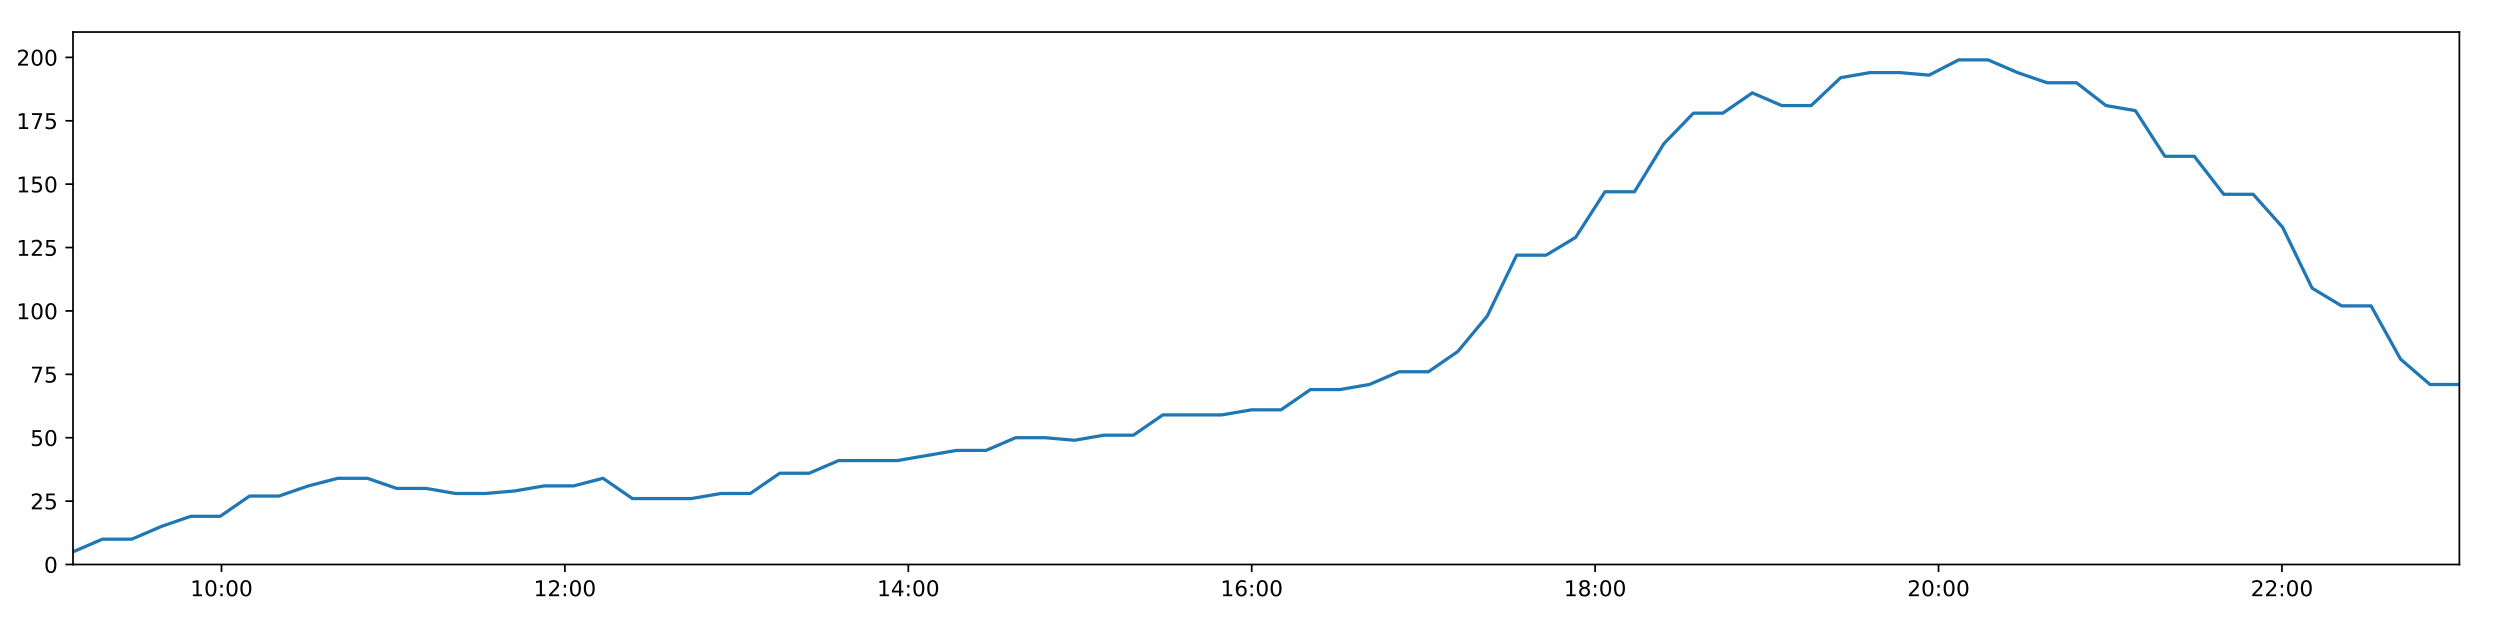
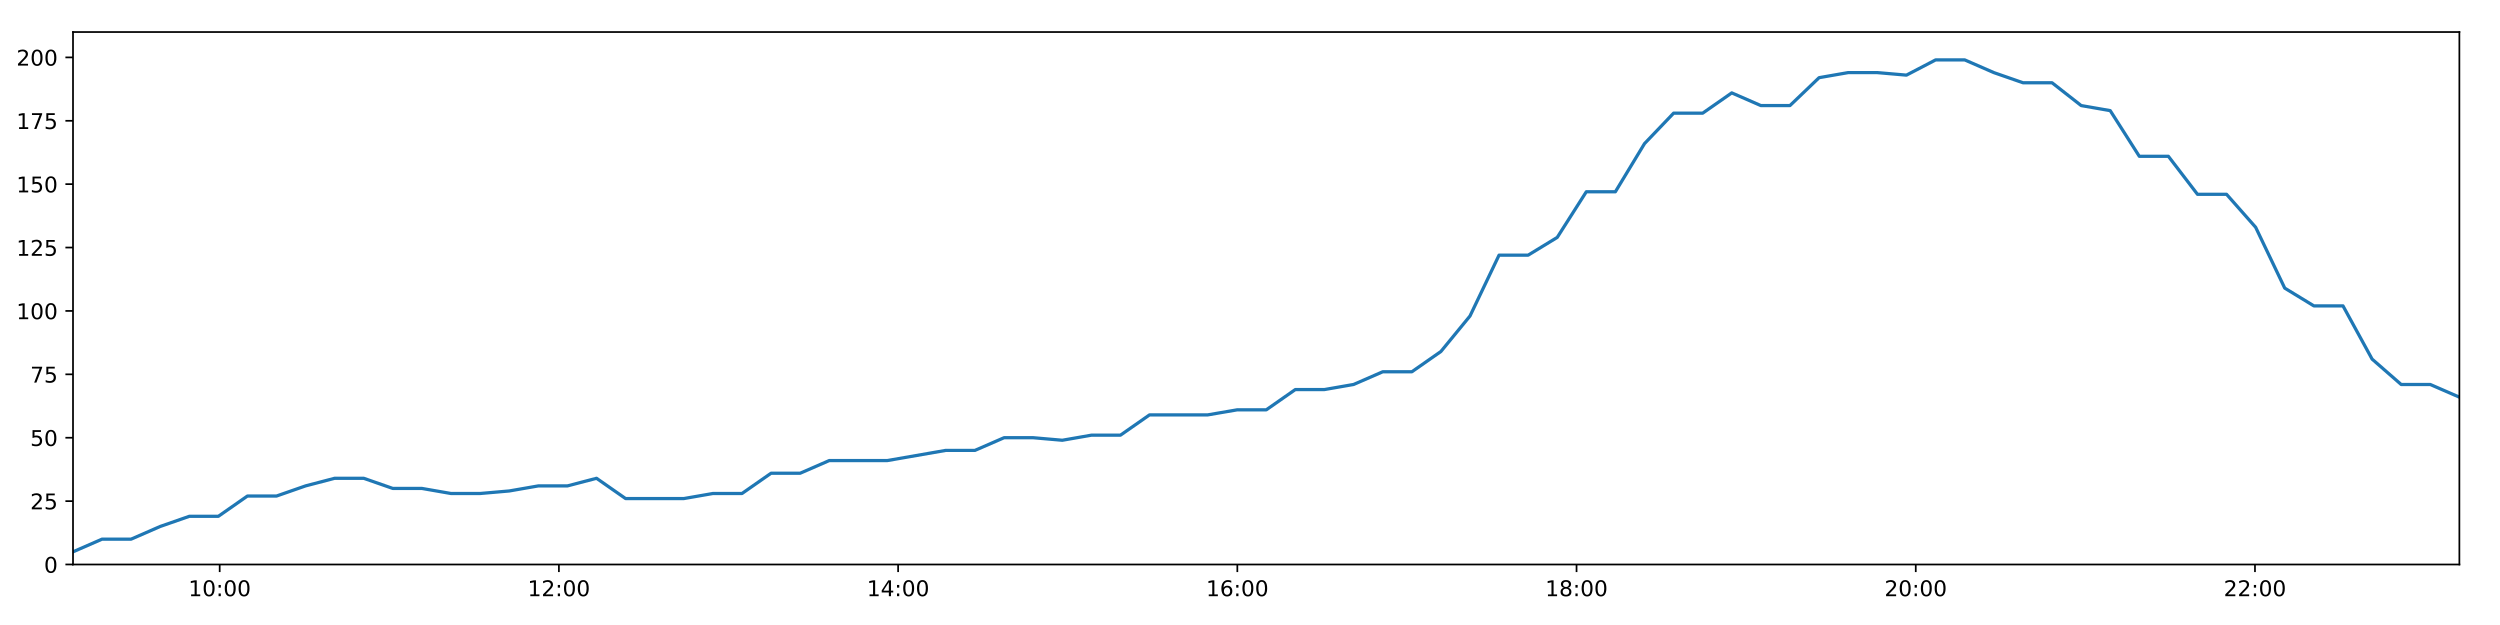
<svg xmlns="http://www.w3.org/2000/svg" xmlns:xlink="http://www.w3.org/1999/xlink" height="288pt" version="1.1" viewBox="0 0 1152 288" width="1152pt">
  <defs>
    <style type="text/css">
*{stroke-linecap:butt;stroke-linejoin:round;}
  </style>
  </defs>
  <g id="figure_1">
    <g id="patch_1">
      <path d="M 0 288  L 1152 288  L 1152 0  L 0 0  z " style="fill:#ffffff;" />
    </g>
    <g id="axes_1">
      <g id="patch_2">
        <path d="M 33.64 260.12  L 1133.28 260.12  L 1133.28 14.76  L 33.64 14.76  z " style="fill:#ffffff;" />
      </g>
      <g id="matplotlib.axis_1">
        <g id="xtick_1">
          <g id="line2d_1">
            <defs>
-               <path d="M 0 0  L 0 3.5  " id="m9d17ab00cf" style="stroke:#000000;stroke-width:0.8;" />
-             </defs>
-             <g>
-               <use style="stroke:#000000;stroke-width:0.8;" x="102.067" xlink:href="#m9d17ab00cf" y="260.12" />
+               <path d="M 0 0  L 0 3.5  " id="m05a5c6fb78" style="stroke:#000000;stroke-width:0.8;" />
+             </defs>
+             <g>
+               <use style="stroke:#000000;stroke-width:0.8;" x="101.232" xlink:href="#m05a5c6fb78" y="260.12" />
            </g>
          </g>
          <g id="text_1">
            <defs>
              <path d="M 12.406 8.297  L 28.516 8.297  L 28.516 63.922  L 10.984 60.406  L 10.984 69.391  L 28.422 72.906  L 38.281 72.906  L 38.281 8.297  L 54.391 8.297  L 54.391 0  L 12.406 0  z " id="DejaVuSans-49" />
              <path d="M 31.781 66.406  Q 24.172 66.406 20.328 58.906  Q 16.5 51.422 16.5 36.375  Q 16.5 21.391 20.328 13.891  Q 24.172 6.391 31.781 6.391  Q 39.453 6.391 43.281 13.891  Q 47.125 21.391 47.125 36.375  Q 47.125 51.422 43.281 58.906  Q 39.453 66.406 31.781 66.406  z M 31.781 74.219  Q 44.047 74.219 50.516 64.516  Q 56.984 54.828 56.984 36.375  Q 56.984 17.969 50.516 8.266  Q 44.047 -1.422 31.781 -1.422  Q 19.531 -1.422 13.062 8.266  Q 6.594 17.969 6.594 36.375  Q 6.594 54.828 13.062 64.516  Q 19.531 74.219 31.781 74.219  z " id="DejaVuSans-48" />
              <path d="M 11.719 12.406  L 22.016 12.406  L 22.016 0  L 11.719 0  z M 11.719 51.703  L 22.016 51.703  L 22.016 39.312  L 11.719 39.312  z " id="DejaVuSans-58" />
            </defs>
-             <g transform="translate(87.65792 274.7184)scale(0.1 -0.1)">
+             <g transform="translate(86.82238 274.7184)scale(0.1 -0.1)">
              <use xlink:href="#DejaVuSans-49" />
              <use x="63.623" xlink:href="#DejaVuSans-48" />
              <use x="127.246" xlink:href="#DejaVuSans-58" />
              <use x="160.938" xlink:href="#DejaVuSans-48" />
              <use x="224.561" xlink:href="#DejaVuSans-48" />
            </g>
          </g>
        </g>
        <g id="xtick_2">
          <g id="line2d_2">
            <g>
-               <use style="stroke:#000000;stroke-width:0.8;" x="260.309" xlink:href="#m9d17ab00cf" y="260.12" />
+               <use style="stroke:#000000;stroke-width:0.8;" x="257.542" xlink:href="#m05a5c6fb78" y="260.12" />
            </g>
          </g>
          <g id="text_2">
            <defs>
              <path d="M 19.188 8.297  L 53.609 8.297  L 53.609 0  L 7.328 0  L 7.328 8.297  Q 12.938 14.109 22.625 23.891  Q 32.328 33.688 34.812 36.531  Q 39.547 41.844 41.422 45.531  Q 43.312 49.219 43.312 52.781  Q 43.312 58.594 39.234 62.25  Q 35.156 65.922 28.609 65.922  Q 23.969 65.922 18.812 64.312  Q 13.672 62.703 7.812 59.422  L 7.812 69.391  Q 13.766 71.781 18.938 73  Q 24.125 74.219 28.422 74.219  Q 39.75 74.219 46.484 68.547  Q 53.219 62.891 53.219 53.422  Q 53.219 48.922 51.531 44.891  Q 49.859 40.875 45.406 35.406  Q 44.188 33.984 37.641 27.219  Q 31.109 20.453 19.188 8.297  z " id="DejaVuSans-50" />
            </defs>
-             <g transform="translate(245.9001 274.7184)scale(0.1 -0.1)">
+             <g transform="translate(243.1323 274.7184)scale(0.1 -0.1)">
              <use xlink:href="#DejaVuSans-49" />
              <use x="63.623" xlink:href="#DejaVuSans-50" />
              <use x="127.246" xlink:href="#DejaVuSans-58" />
              <use x="160.938" xlink:href="#DejaVuSans-48" />
              <use x="224.561" xlink:href="#DejaVuSans-48" />
            </g>
          </g>
        </g>
        <g id="xtick_3">
          <g id="line2d_3">
            <g>
-               <use style="stroke:#000000;stroke-width:0.8;" x="418.552" xlink:href="#m9d17ab00cf" y="260.12" />
+               <use style="stroke:#000000;stroke-width:0.8;" x="413.852" xlink:href="#m05a5c6fb78" y="260.12" />
            </g>
          </g>
          <g id="text_3">
            <defs>
              <path d="M 37.797 64.312  L 12.891 25.391  L 37.797 25.391  z M 35.203 72.906  L 47.609 72.906  L 47.609 25.391  L 58.016 25.391  L 58.016 17.188  L 47.609 17.188  L 47.609 0  L 37.797 0  L 37.797 17.188  L 4.891 17.188  L 4.891 26.703  z " id="DejaVuSans-52" />
            </defs>
-             <g transform="translate(404.1423 274.7184)scale(0.1 -0.1)">
+             <g transform="translate(399.4422 274.7184)scale(0.1 -0.1)">
              <use xlink:href="#DejaVuSans-49" />
              <use x="63.623" xlink:href="#DejaVuSans-52" />
              <use x="127.246" xlink:href="#DejaVuSans-58" />
              <use x="160.938" xlink:href="#DejaVuSans-48" />
              <use x="224.561" xlink:href="#DejaVuSans-48" />
            </g>
          </g>
        </g>
        <g id="xtick_4">
          <g id="line2d_4">
            <g>
-               <use style="stroke:#000000;stroke-width:0.8;" x="576.794" xlink:href="#m9d17ab00cf" y="260.12" />
+               <use style="stroke:#000000;stroke-width:0.8;" x="570.162" xlink:href="#m05a5c6fb78" y="260.12" />
            </g>
          </g>
          <g id="text_4">
            <defs>
              <path d="M 33.016 40.375  Q 26.375 40.375 22.484 35.828  Q 18.609 31.297 18.609 23.391  Q 18.609 15.531 22.484 10.953  Q 26.375 6.391 33.016 6.391  Q 39.656 6.391 43.531 10.953  Q 47.406 15.531 47.406 23.391  Q 47.406 31.297 43.531 35.828  Q 39.656 40.375 33.016 40.375  z M 52.594 71.297  L 52.594 62.312  Q 48.875 64.062 45.094 64.984  Q 41.312 65.922 37.594 65.922  Q 27.828 65.922 22.672 59.328  Q 17.531 52.734 16.797 39.406  Q 19.672 43.656 24.016 45.922  Q 28.375 48.188 33.594 48.188  Q 44.578 48.188 50.953 41.516  Q 57.328 34.859 57.328 23.391  Q 57.328 12.156 50.688 5.359  Q 44.047 -1.422 33.016 -1.422  Q 20.359 -1.422 13.672 8.266  Q 6.984 17.969 6.984 36.375  Q 6.984 53.656 15.188 63.938  Q 23.391 74.219 37.203 74.219  Q 40.922 74.219 44.703 73.484  Q 48.484 72.75 52.594 71.297  z " id="DejaVuSans-54" />
            </defs>
-             <g transform="translate(562.3844 274.7184)scale(0.1 -0.1)">
+             <g transform="translate(555.7521 274.7184)scale(0.1 -0.1)">
              <use xlink:href="#DejaVuSans-49" />
              <use x="63.623" xlink:href="#DejaVuSans-54" />
              <use x="127.246" xlink:href="#DejaVuSans-58" />
              <use x="160.938" xlink:href="#DejaVuSans-48" />
              <use x="224.561" xlink:href="#DejaVuSans-48" />
            </g>
          </g>
        </g>
        <g id="xtick_5">
          <g id="line2d_5">
            <g>
-               <use style="stroke:#000000;stroke-width:0.8;" x="735.036" xlink:href="#m9d17ab00cf" y="260.12" />
+               <use style="stroke:#000000;stroke-width:0.8;" x="726.471" xlink:href="#m05a5c6fb78" y="260.12" />
            </g>
          </g>
          <g id="text_5">
            <defs>
              <path d="M 31.781 34.625  Q 24.75 34.625 20.719 30.859  Q 16.703 27.094 16.703 20.516  Q 16.703 13.922 20.719 10.156  Q 24.75 6.391 31.781 6.391  Q 38.812 6.391 42.859 10.172  Q 46.922 13.969 46.922 20.516  Q 46.922 27.094 42.891 30.859  Q 38.875 34.625 31.781 34.625  z M 21.922 38.812  Q 15.578 40.375 12.031 44.719  Q 8.5 49.078 8.5 55.328  Q 8.5 64.062 14.719 69.141  Q 20.953 74.219 31.781 74.219  Q 42.672 74.219 48.875 69.141  Q 55.078 64.062 55.078 55.328  Q 55.078 49.078 51.531 44.719  Q 48 40.375 41.703 38.812  Q 48.828 37.156 52.797 32.312  Q 56.781 27.484 56.781 20.516  Q 56.781 9.906 50.312 4.234  Q 43.844 -1.422 31.781 -1.422  Q 19.734 -1.422 13.25 4.234  Q 6.781 9.906 6.781 20.516  Q 6.781 27.484 10.781 32.312  Q 14.797 37.156 21.922 38.812  z M 18.312 54.391  Q 18.312 48.734 21.844 45.562  Q 25.391 42.391 31.781 42.391  Q 38.141 42.391 41.719 45.562  Q 45.312 48.734 45.312 54.391  Q 45.312 60.062 41.719 63.234  Q 38.141 66.406 31.781 66.406  Q 25.391 66.406 21.844 63.234  Q 18.312 60.062 18.312 54.391  z " id="DejaVuSans-56" />
            </defs>
-             <g transform="translate(720.6266 274.7184)scale(0.1 -0.1)">
+             <g transform="translate(712.0621 274.7184)scale(0.1 -0.1)">
              <use xlink:href="#DejaVuSans-49" />
              <use x="63.623" xlink:href="#DejaVuSans-56" />
              <use x="127.246" xlink:href="#DejaVuSans-58" />
              <use x="160.938" xlink:href="#DejaVuSans-48" />
              <use x="224.561" xlink:href="#DejaVuSans-48" />
            </g>
          </g>
        </g>
        <g id="xtick_6">
          <g id="line2d_6">
            <g>
-               <use style="stroke:#000000;stroke-width:0.8;" x="893.278" xlink:href="#m9d17ab00cf" y="260.12" />
+               <use style="stroke:#000000;stroke-width:0.8;" x="882.781" xlink:href="#m05a5c6fb78" y="260.12" />
            </g>
          </g>
          <g id="text_6">
-             <g transform="translate(878.8687 274.7184)scale(0.1 -0.1)">
+             <g transform="translate(868.372 274.7184)scale(0.1 -0.1)">
              <use xlink:href="#DejaVuSans-50" />
              <use x="63.623" xlink:href="#DejaVuSans-48" />
              <use x="127.246" xlink:href="#DejaVuSans-58" />
              <use x="160.938" xlink:href="#DejaVuSans-48" />
              <use x="224.561" xlink:href="#DejaVuSans-48" />
            </g>
          </g>
        </g>
        <g id="xtick_7">
          <g id="line2d_7">
            <g>
-               <use style="stroke:#000000;stroke-width:0.8;" x="1051.52" xlink:href="#m9d17ab00cf" y="260.12" />
+               <use style="stroke:#000000;stroke-width:0.8;" x="1039.091" xlink:href="#m05a5c6fb78" y="260.12" />
            </g>
          </g>
          <g id="text_7">
-             <g transform="translate(1037.111 274.7184)scale(0.1 -0.1)">
+             <g transform="translate(1024.682 274.7184)scale(0.1 -0.1)">
              <use xlink:href="#DejaVuSans-50" />
              <use x="63.623" xlink:href="#DejaVuSans-50" />
              <use x="127.246" xlink:href="#DejaVuSans-58" />
              <use x="160.938" xlink:href="#DejaVuSans-48" />
              <use x="224.561" xlink:href="#DejaVuSans-48" />
            </g>
          </g>
        </g>
      </g>
      <g id="matplotlib.axis_2">
        <g id="ytick_1">
          <g id="line2d_8">
            <defs>
-               <path d="M 0 0  L -3.5 0  " id="mdffb1abb51" style="stroke:#000000;stroke-width:0.8;" />
-             </defs>
-             <g>
-               <use style="stroke:#000000;stroke-width:0.8;" x="33.64" xlink:href="#mdffb1abb51" y="260.12" />
+               <path d="M 0 0  L -3.5 0  " id="mf337ec3874" style="stroke:#000000;stroke-width:0.8;" />
+             </defs>
+             <g>
+               <use style="stroke:#000000;stroke-width:0.8;" x="33.64" xlink:href="#mf337ec3874" y="260.12" />
            </g>
          </g>
          <g id="text_8">
            <g transform="translate(20.2775 263.9192)scale(0.1 -0.1)">
              <use xlink:href="#DejaVuSans-48" />
            </g>
          </g>
        </g>
        <g id="ytick_2">
          <g id="line2d_9">
            <g>
-               <use style="stroke:#000000;stroke-width:0.8;" x="33.64" xlink:href="#mdffb1abb51" y="230.91" />
+               <use style="stroke:#000000;stroke-width:0.8;" x="33.64" xlink:href="#mf337ec3874" y="230.91" />
            </g>
          </g>
          <g id="text_9">
            <defs>
              <path d="M 10.797 72.906  L 49.516 72.906  L 49.516 64.594  L 19.828 64.594  L 19.828 46.734  Q 21.969 47.469 24.109 47.828  Q 26.266 48.188 28.422 48.188  Q 40.625 48.188 47.75 41.5  Q 54.891 34.812 54.891 23.391  Q 54.891 11.625 47.562 5.094  Q 40.234 -1.422 26.906 -1.422  Q 22.312 -1.422 17.547 -0.641  Q 12.797 0.141 7.719 1.703  L 7.719 11.625  Q 12.109 9.234 16.797 8.062  Q 21.484 6.891 26.703 6.891  Q 35.156 6.891 40.078 11.328  Q 45.016 15.766 45.016 23.391  Q 45.016 31 40.078 35.438  Q 35.156 39.891 26.703 39.891  Q 22.75 39.891 18.812 39.016  Q 14.891 38.141 10.797 36.281  z " id="DejaVuSans-53" />
            </defs>
            <g transform="translate(13.915 234.7097)scale(0.1 -0.1)">
              <use xlink:href="#DejaVuSans-50" />
              <use x="63.623" xlink:href="#DejaVuSans-53" />
            </g>
          </g>
        </g>
        <g id="ytick_3">
          <g id="line2d_10">
            <g>
-               <use style="stroke:#000000;stroke-width:0.8;" x="33.64" xlink:href="#mdffb1abb51" y="201.701" />
+               <use style="stroke:#000000;stroke-width:0.8;" x="33.64" xlink:href="#mf337ec3874" y="201.701" />
            </g>
          </g>
          <g id="text_10">
            <g transform="translate(13.915 205.5002)scale(0.1 -0.1)">
              <use xlink:href="#DejaVuSans-53" />
              <use x="63.623" xlink:href="#DejaVuSans-48" />
            </g>
          </g>
        </g>
        <g id="ytick_4">
          <g id="line2d_11">
            <g>
-               <use style="stroke:#000000;stroke-width:0.8;" x="33.64" xlink:href="#mdffb1abb51" y="172.491" />
+               <use style="stroke:#000000;stroke-width:0.8;" x="33.64" xlink:href="#mf337ec3874" y="172.491" />
            </g>
          </g>
          <g id="text_11">
            <defs>
              <path d="M 8.203 72.906  L 55.078 72.906  L 55.078 68.703  L 28.609 0  L 18.312 0  L 43.219 64.594  L 8.203 64.594  z " id="DejaVuSans-55" />
            </defs>
            <g transform="translate(13.915 176.2906)scale(0.1 -0.1)">
              <use xlink:href="#DejaVuSans-55" />
              <use x="63.623" xlink:href="#DejaVuSans-53" />
            </g>
          </g>
        </g>
        <g id="ytick_5">
          <g id="line2d_12">
            <g>
-               <use style="stroke:#000000;stroke-width:0.8;" x="33.64" xlink:href="#mdffb1abb51" y="143.282" />
+               <use style="stroke:#000000;stroke-width:0.8;" x="33.64" xlink:href="#mf337ec3874" y="143.282" />
            </g>
          </g>
          <g id="text_12">
            <g transform="translate(7.5525 147.0811)scale(0.1 -0.1)">
              <use xlink:href="#DejaVuSans-49" />
              <use x="63.623" xlink:href="#DejaVuSans-48" />
              <use x="127.246" xlink:href="#DejaVuSans-48" />
            </g>
          </g>
        </g>
        <g id="ytick_6">
          <g id="line2d_13">
            <g>
-               <use style="stroke:#000000;stroke-width:0.8;" x="33.64" xlink:href="#mdffb1abb51" y="114.072" />
+               <use style="stroke:#000000;stroke-width:0.8;" x="33.64" xlink:href="#mf337ec3874" y="114.072" />
            </g>
          </g>
          <g id="text_13">
            <g transform="translate(7.5525 117.8716)scale(0.1 -0.1)">
              <use xlink:href="#DejaVuSans-49" />
              <use x="63.623" xlink:href="#DejaVuSans-50" />
              <use x="127.246" xlink:href="#DejaVuSans-53" />
            </g>
          </g>
        </g>
        <g id="ytick_7">
          <g id="line2d_14">
            <g>
-               <use style="stroke:#000000;stroke-width:0.8;" x="33.64" xlink:href="#mdffb1abb51" y="84.863" />
+               <use style="stroke:#000000;stroke-width:0.8;" x="33.64" xlink:href="#mf337ec3874" y="84.863" />
            </g>
          </g>
          <g id="text_14">
            <g transform="translate(7.5525 88.66208)scale(0.1 -0.1)">
              <use xlink:href="#DejaVuSans-49" />
              <use x="63.623" xlink:href="#DejaVuSans-53" />
              <use x="127.246" xlink:href="#DejaVuSans-48" />
            </g>
          </g>
        </g>
        <g id="ytick_8">
          <g id="line2d_15">
            <g>
-               <use style="stroke:#000000;stroke-width:0.8;" x="33.64" xlink:href="#mdffb1abb51" y="55.653" />
+               <use style="stroke:#000000;stroke-width:0.8;" x="33.64" xlink:href="#mf337ec3874" y="55.653" />
            </g>
          </g>
          <g id="text_15">
            <g transform="translate(7.5525 59.45255)scale(0.1 -0.1)">
              <use xlink:href="#DejaVuSans-49" />
              <use x="63.623" xlink:href="#DejaVuSans-55" />
              <use x="127.246" xlink:href="#DejaVuSans-53" />
            </g>
          </g>
        </g>
        <g id="ytick_9">
          <g id="line2d_16">
            <g>
-               <use style="stroke:#000000;stroke-width:0.8;" x="33.64" xlink:href="#mdffb1abb51" y="26.444" />
+               <use style="stroke:#000000;stroke-width:0.8;" x="33.64" xlink:href="#mf337ec3874" y="26.444" />
            </g>
          </g>
          <g id="text_16">
            <g transform="translate(7.5525 30.24303)scale(0.1 -0.1)">
              <use xlink:href="#DejaVuSans-50" />
              <use x="63.623" xlink:href="#DejaVuSans-48" />
              <use x="127.246" xlink:href="#DejaVuSans-48" />
            </g>
          </g>
        </g>
      </g>
      <g id="line2d_17">
-         <path clip-path="url(#p2aa1f1f5d6)" d="M 33.64 254.278  L 47.197 248.436  L 60.754 248.436  L 74.316 242.594  L 87.879 237.921  L 101.435 237.921  L 115.001 228.574  L 128.57 228.574  L 142.132 223.9  L 155.687 220.395  L 169.254 220.395  L 182.815 225.069  L 196.39 225.069  L 209.963 227.405  L 223.552 227.405  L 237.147 226.237  L 250.735 223.9  L 264.296 223.9  L 277.862 220.395  L 291.422 229.742  L 304.998 229.742  L 318.563 229.742  L 332.151 227.405  L 345.727 227.405  L 359.29 218.058  L 372.872 218.058  L 386.445 212.216  L 400.015 212.216  L 413.59 212.216  L 427.163 209.88  L 440.736 207.543  L 454.38 207.543  L 467.978 201.701  L 481.583 201.701  L 495.146 202.869  L 508.708 200.533  L 522.262 200.533  L 535.819 191.186  L 549.385 191.186  L 562.946 191.186  L 576.729 188.849  L 590.294 188.849  L 603.85 179.502  L 617.458 179.502  L 631.035 177.165  L 644.601 171.323  L 658.194 171.323  L 671.75 161.976  L 685.326 145.619  L 698.884 117.578  L 712.45 117.578  L 726.024 109.399  L 739.583 88.368  L 753.147 88.368  L 766.746 66.169  L 780.318 52.148  L 793.882 52.148  L 807.44 42.801  L 821.005 48.643  L 834.596 48.643  L 848.183 35.791  L 861.74 33.454  L 875.325 33.454  L 888.929 34.622  L 902.517 27.612  L 916.141 27.612  L 929.7 33.454  L 943.287 38.128  L 956.842 38.128  L 970.44 48.643  L 983.992 50.98  L 997.557 72.011  L 1011.113 72.011  L 1024.7 89.536  L 1038.263 89.536  L 1051.832 104.725  L 1065.402 132.766  L 1078.977 140.945  L 1092.576 140.945  L 1106.161 165.481  L 1119.713 177.165  L 1133.28 177.165  " style="fill:none;stroke:#1f77b4;stroke-linecap:square;stroke-width:1.5;" />
+         <path clip-path="url(#p60ace72dd4)" d="M 33.64 254.278  L 47.032 248.436  L 60.422 248.436  L 73.819 242.594  L 87.217 237.921  L 100.607 237.921  L 114.008 228.574  L 127.411 228.574  L 140.807 223.9  L 154.196 220.395  L 167.598 220.395  L 180.994 225.069  L 194.403 225.069  L 207.81 227.405  L 221.234 227.405  L 234.662 226.237  L 248.085 223.9  L 261.48 223.9  L 274.88 220.395  L 288.275 229.742  L 301.684 229.742  L 315.084 229.742  L 328.506 227.405  L 341.916 227.405  L 355.313 218.058  L 368.729 218.058  L 382.137 212.216  L 395.541 212.216  L 408.95 212.216  L 422.357 209.88  L 435.765 207.543  L 449.242 207.543  L 462.674 201.701  L 476.113 201.701  L 489.51 202.869  L 502.907 200.533  L 516.295 200.533  L 529.687 191.186  L 543.088 191.186  L 556.483 191.186  L 570.098 188.849  L 583.497 188.849  L 596.888 179.502  L 610.329 179.502  L 623.74 177.165  L 637.141 171.323  L 650.568 171.323  L 663.958 161.976  L 677.368 145.619  L 690.761 117.578  L 704.161 117.578  L 717.57 109.399  L 730.963 88.368  L 744.362 88.368  L 757.794 66.169  L 771.2 52.148  L 784.599 52.148  L 797.992 42.801  L 811.391 48.643  L 824.816 48.643  L 838.237 35.791  L 851.628 33.454  L 865.047 33.454  L 878.485 34.622  L 891.908 27.612  L 905.365 27.612  L 918.758 33.454  L 932.179 38.128  L 945.569 38.128  L 959.001 48.643  L 972.388 50.98  L 985.786 72.011  L 999.178 72.011  L 1012.599 89.536  L 1025.995 89.536  L 1039.399 104.725  L 1052.803 132.766  L 1066.213 140.945  L 1079.646 140.945  L 1093.065 165.481  L 1106.452 177.165  L 1119.853 177.165  L 1133.28 183.007  " style="fill:none;stroke:#1f77b4;stroke-linecap:square;stroke-width:1.5;" />
      </g>
      <g id="patch_3">
        <path d="M 33.64 260.12  L 33.64 14.76  " style="fill:none;stroke:#000000;stroke-linecap:square;stroke-linejoin:miter;stroke-width:0.8;" />
      </g>
      <g id="patch_4">
        <path d="M 1133.28 260.12  L 1133.28 14.76  " style="fill:none;stroke:#000000;stroke-linecap:square;stroke-linejoin:miter;stroke-width:0.8;" />
      </g>
      <g id="patch_5">
        <path d="M 33.64 260.12  L 1133.28 260.12  " style="fill:none;stroke:#000000;stroke-linecap:square;stroke-linejoin:miter;stroke-width:0.8;" />
      </g>
      <g id="patch_6">
        <path d="M 33.64 14.76  L 1133.28 14.76  " style="fill:none;stroke:#000000;stroke-linecap:square;stroke-linejoin:miter;stroke-width:0.8;" />
      </g>
    </g>
  </g>
  <defs>
-     <clipPath id="p2aa1f1f5d6">
+     <clipPath id="p60ace72dd4">
      <rect height="245.36" width="1099.64" x="33.64" y="14.76" />
    </clipPath>
  </defs>
</svg>
